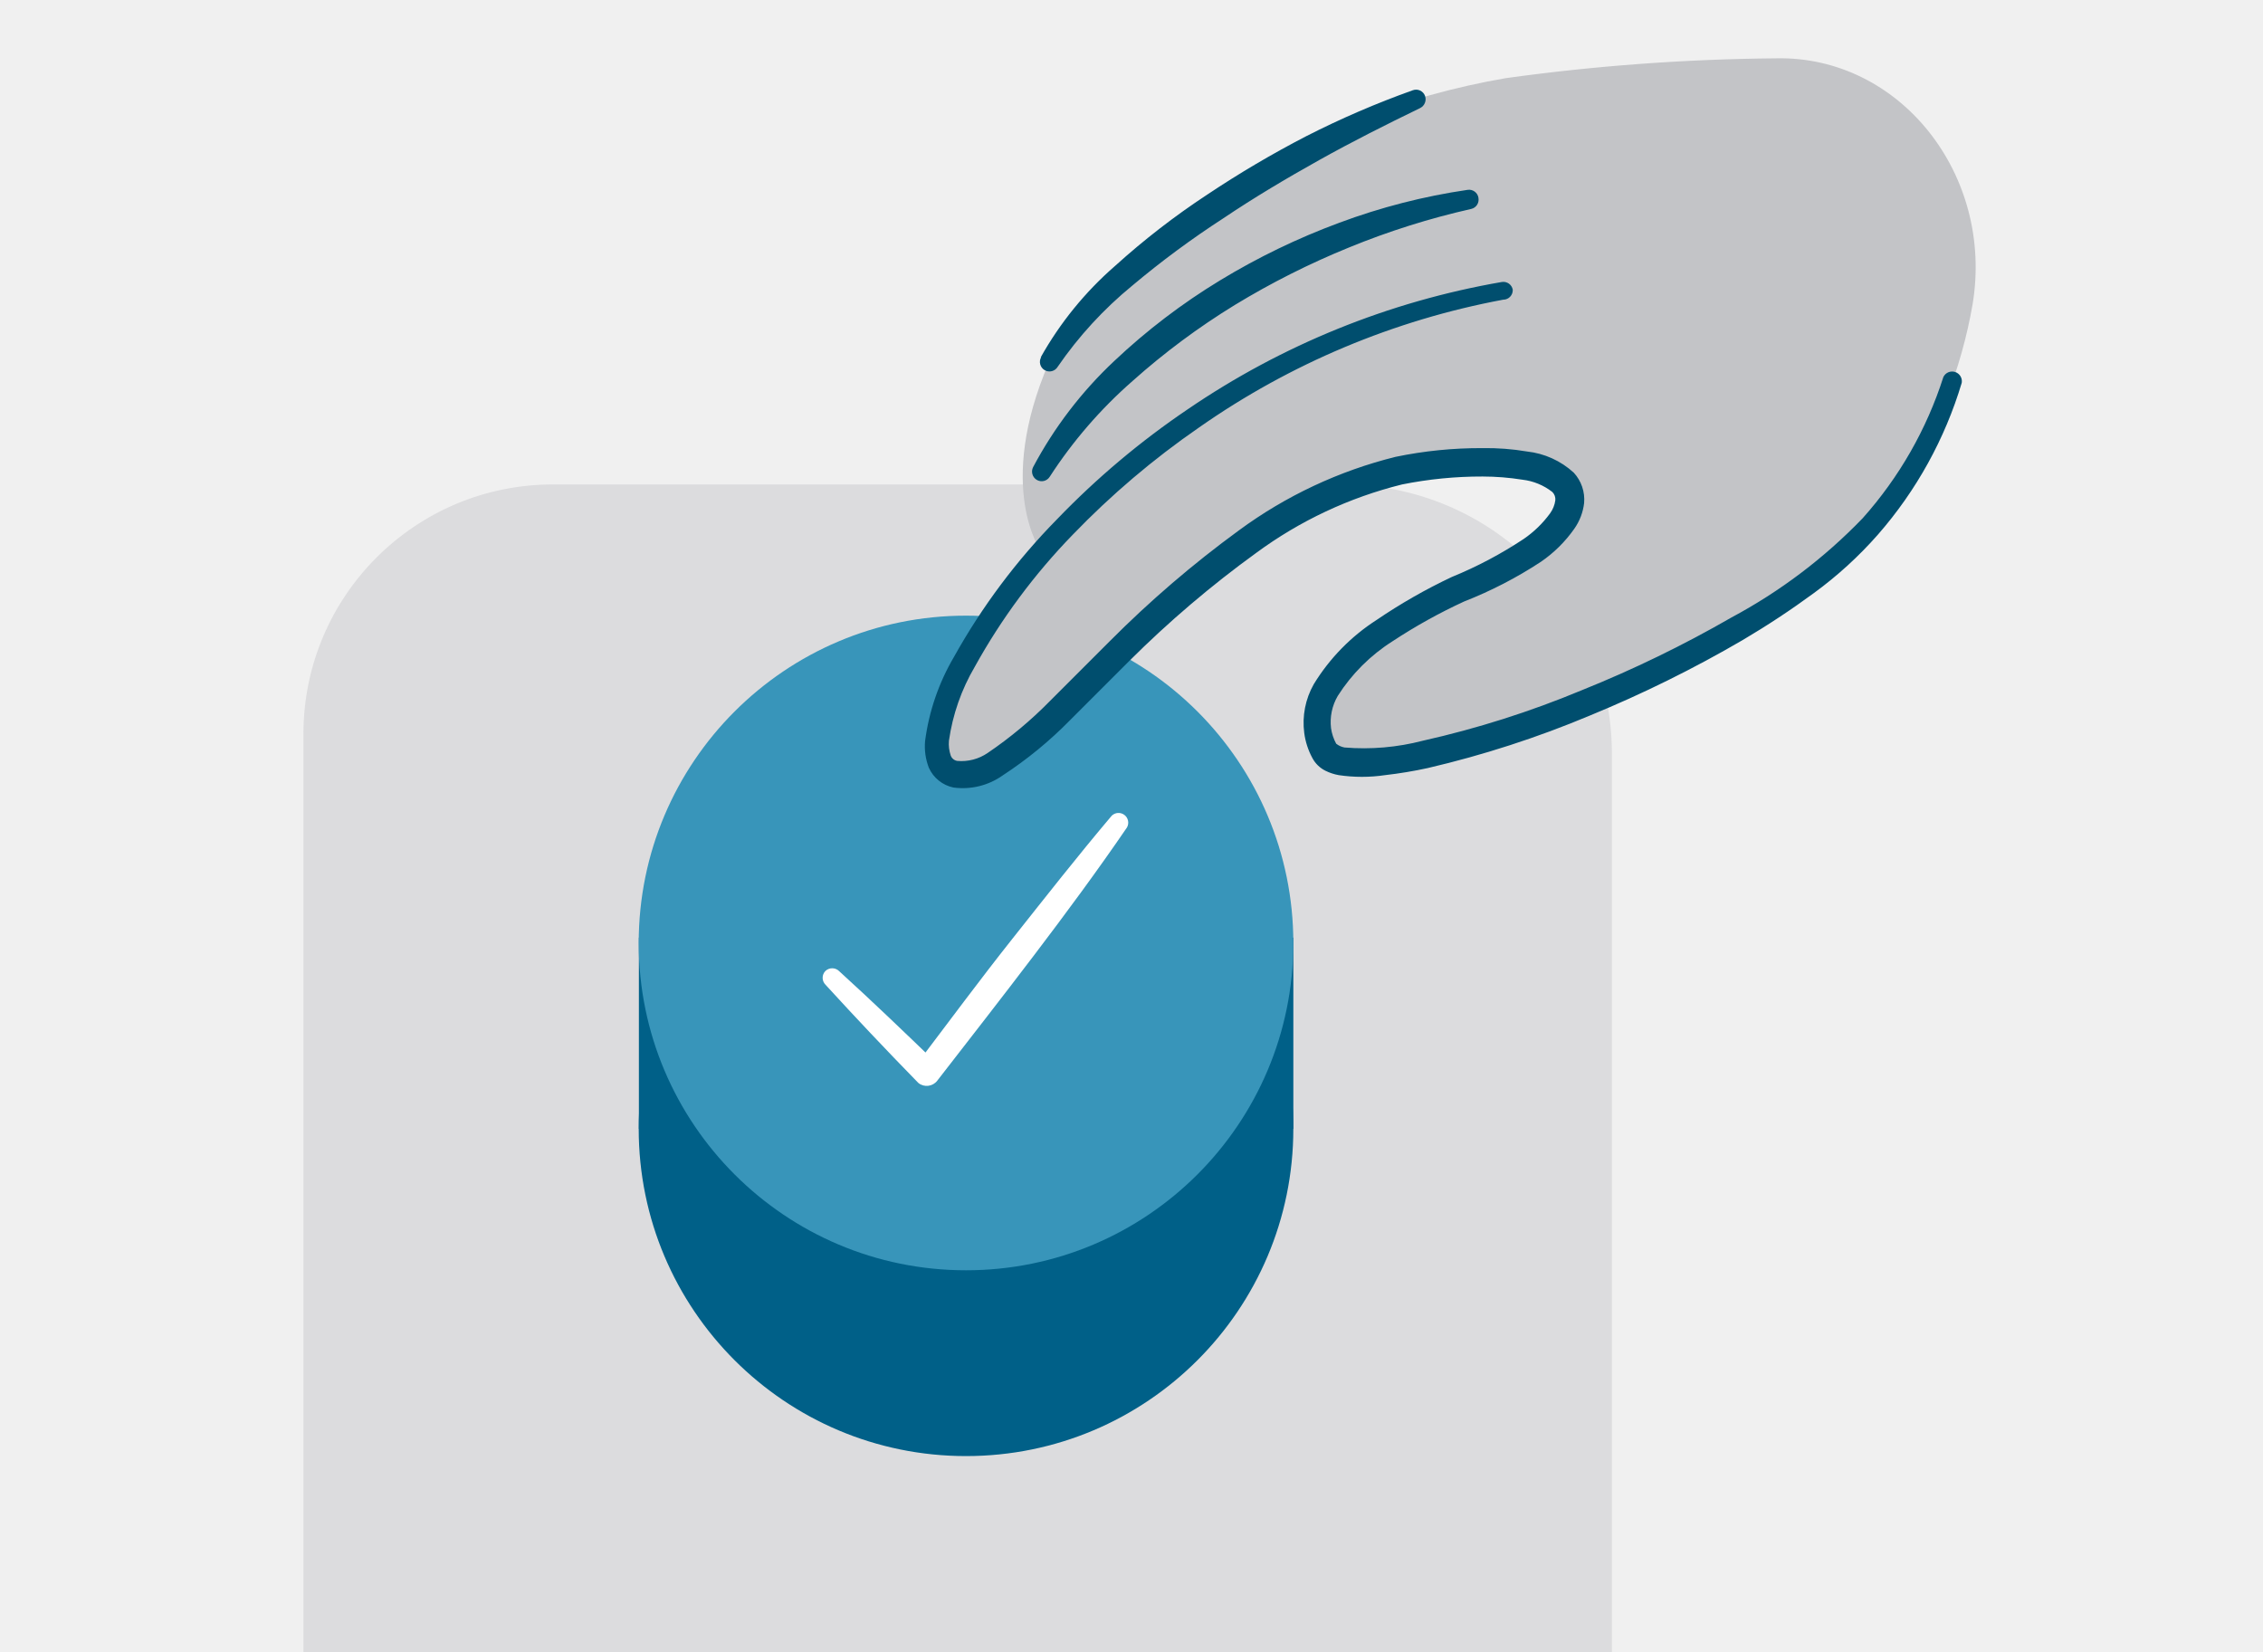
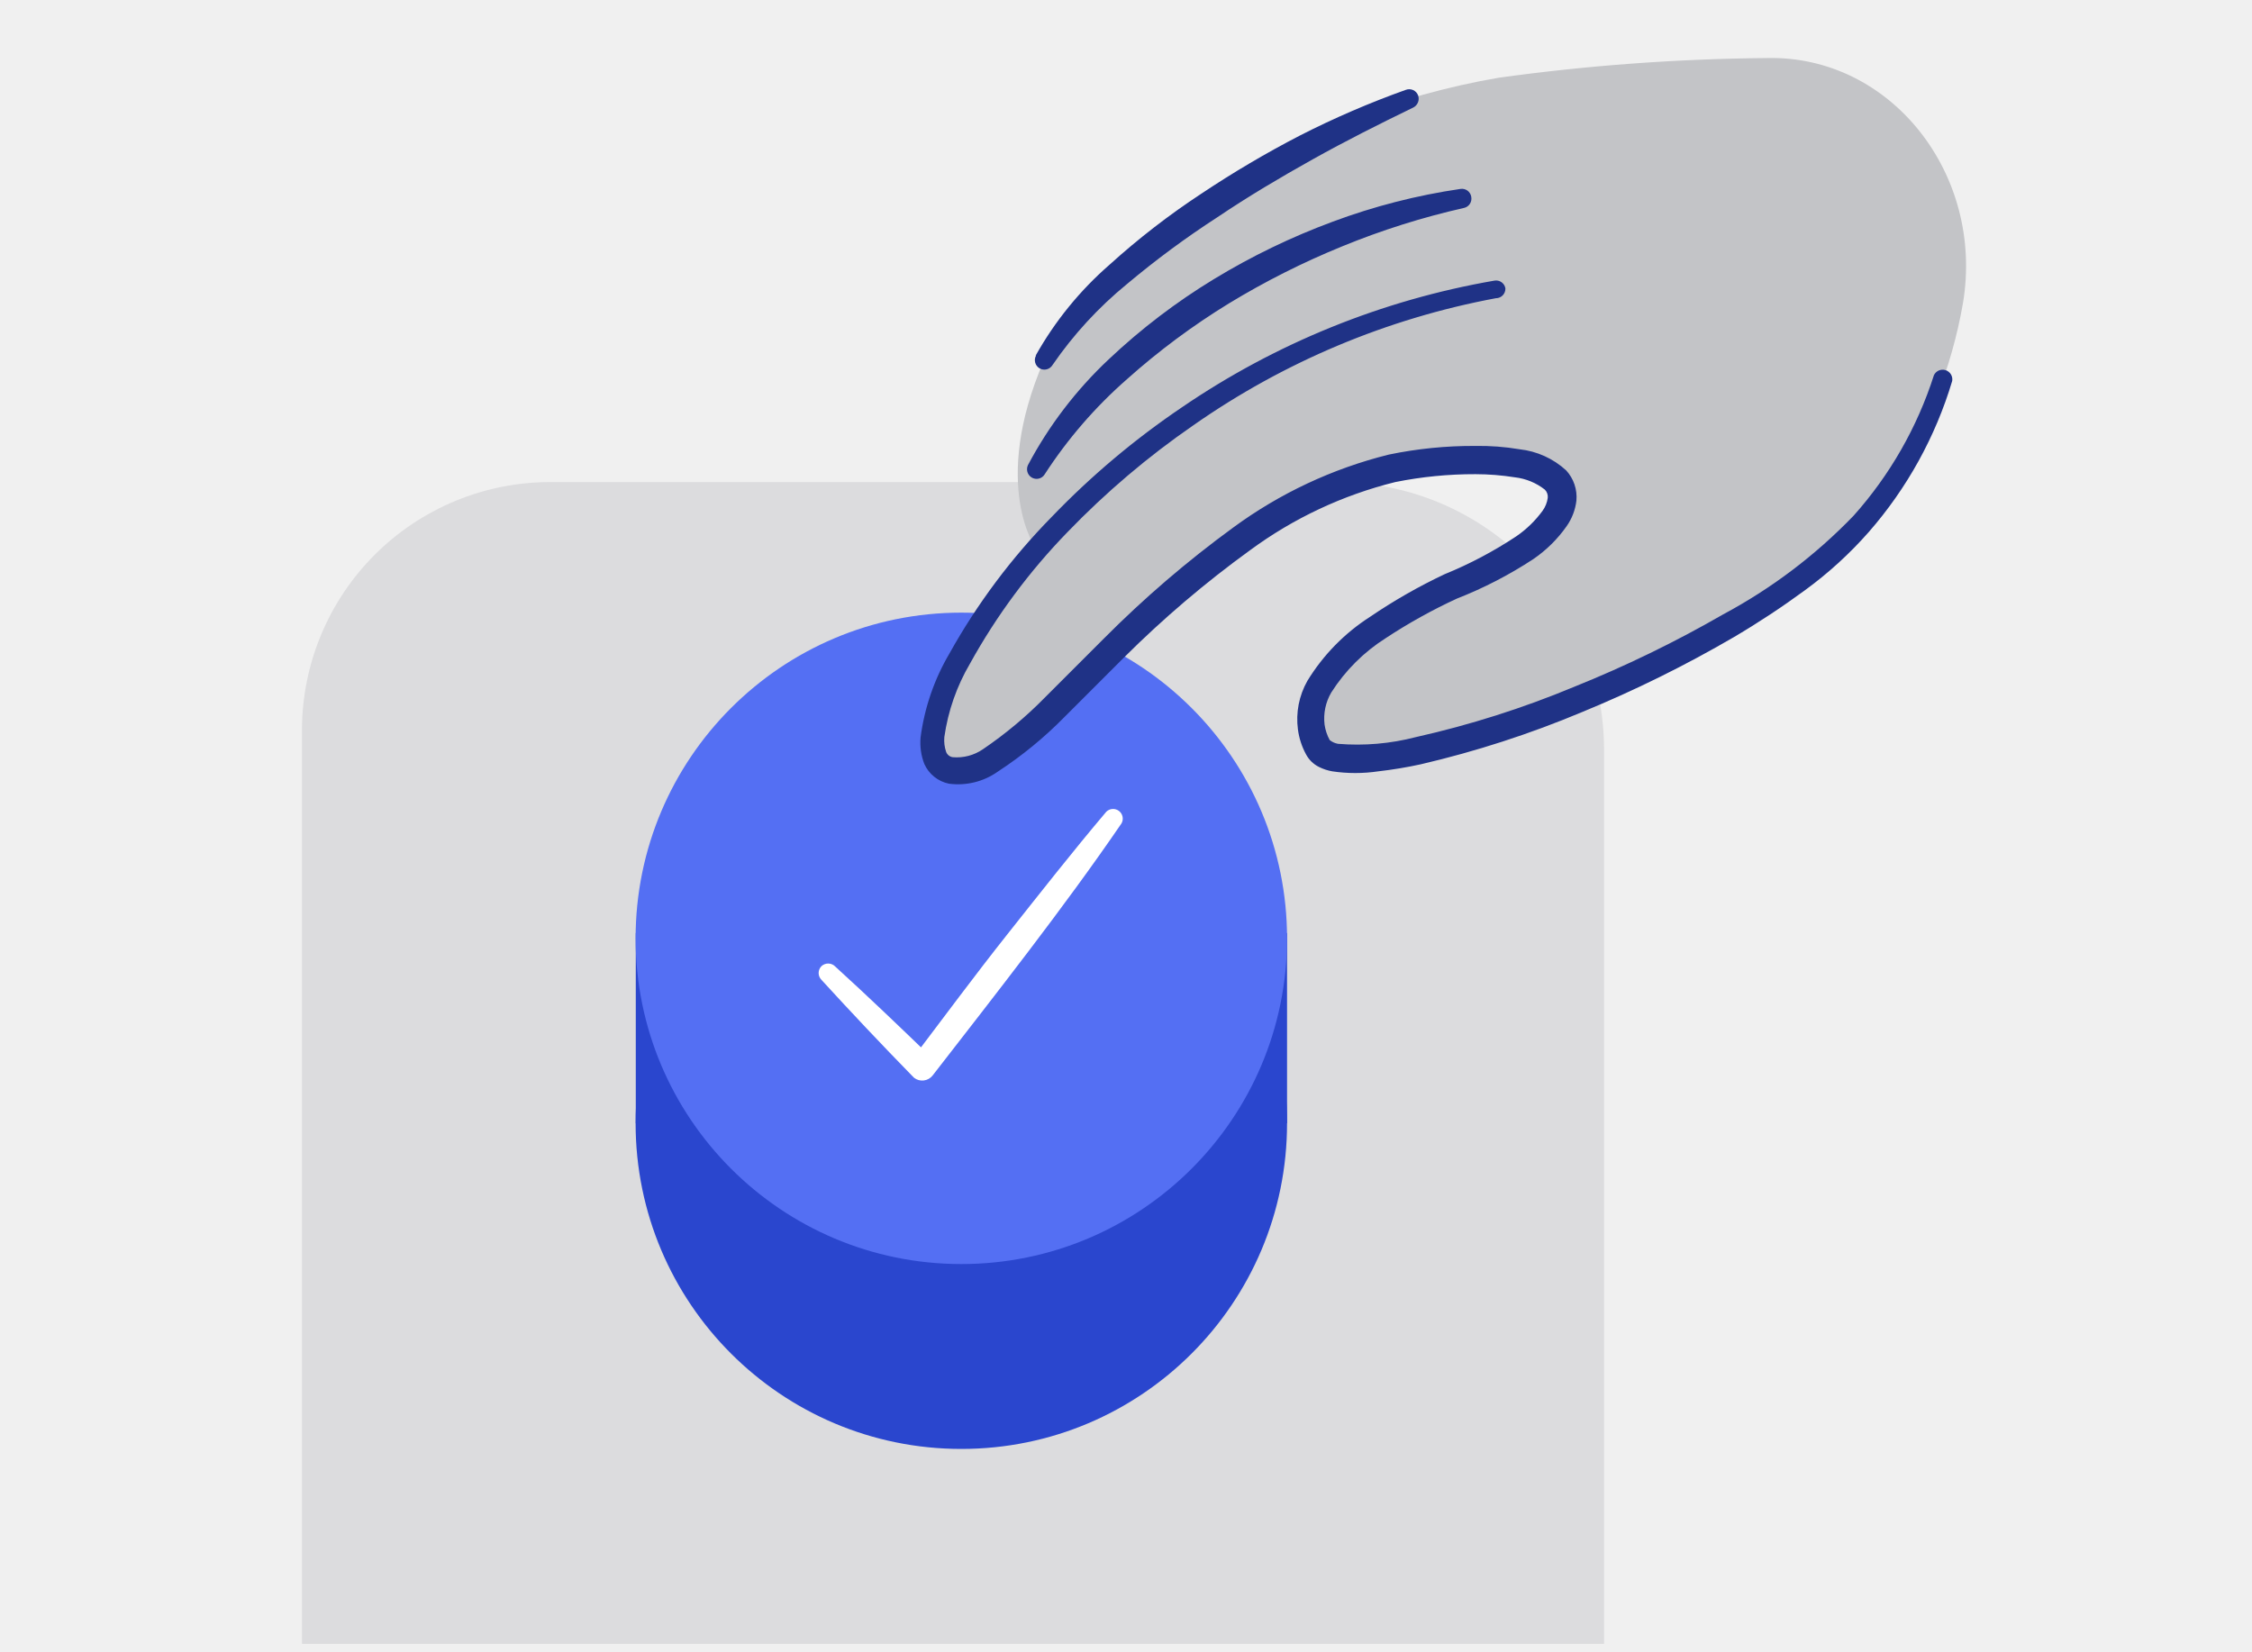
- <svg xmlns="http://www.w3.org/2000/svg" viewBox="0 0 1600 1168">
+ <svg xmlns="http://www.w3.org/2000/svg" width="150" height="110" viewBox="0 0 150 110" fill="none">
+   <g clip-path="url(#clip0_2_15248)">
+     <path d="M106.843 109.5H20.113V48.597C20.127 44.218 21.877 40.023 24.98 36.932C28.083 33.841 32.285 32.108 36.665 32.111H88.99C98.833 32.111 106.814 40.073 106.843 49.913V109.5Z" fill="#DCDCDE" />
+     <path d="M106.422 24.994L69.017 36.563C69.017 36.563 65.938 32.366 69.531 24.011C73.123 15.656 86.358 7.481 99.818 5.179C105.748 4.356 111.724 3.918 117.711 3.866C125.921 3.679 132.184 11.576 130.75 20.179C130 24.506 128.366 28.631 125.948 32.296" fill="#C3C4C7" />
+     <path d="M64.032 96.514C76.014 96.514 85.727 86.8 85.727 74.818C85.727 62.836 76.014 53.123 64.032 53.123C52.049 53.123 42.336 62.836 42.336 74.818C42.336 86.8 52.049 96.514 64.032 96.514Z" fill="#2A46CE" />
+     <path d="M42.348 62.149H85.727V74.818H42.348V62.149Z" fill="#2A46CE" />
+     <path d="M64.032 84.199C76.014 84.199 85.727 74.485 85.727 62.503C85.727 50.521 76.014 40.808 64.032 40.808C52.049 40.808 42.336 50.521 42.336 62.503C42.336 74.485 52.049 84.199 64.032 84.199Z" fill="#546FF3" />
+     <path d="M55.637 64.385C57.821 66.371 59.95 68.416 62.07 70.463L60.758 70.542C62.863 67.766 64.942 64.951 67.113 62.214C69.284 59.478 71.438 56.728 73.688 54.07C73.798 53.961 73.945 53.896 74.1 53.886C74.255 53.877 74.408 53.923 74.532 54.018C74.655 54.112 74.74 54.248 74.771 54.401C74.802 54.553 74.777 54.711 74.7 54.847C72.74 57.714 70.648 60.543 68.53 63.333C66.411 66.123 64.267 68.872 62.123 71.634C61.98 71.819 61.769 71.94 61.537 71.969C61.305 71.999 61.071 71.936 60.886 71.793L60.792 71.699C58.73 69.587 56.704 67.443 54.714 65.266C54.594 65.145 54.527 64.982 54.527 64.812C54.527 64.642 54.594 64.479 54.714 64.358C54.84 64.239 55.008 64.176 55.181 64.181C55.354 64.186 55.518 64.259 55.637 64.385Z" fill="white" />
+     <path d="M99.528 19.244C72.189 24.059 57.794 49.741 63.153 51.228C68.512 52.715 79.388 32.295 95.243 30.809C107.479 29.651 105.427 35.177 98.413 38.269C88.003 42.844 86.2 46.952 87.779 49.834C89.358 52.716 108.62 47.005 120.329 38.269C124.599 34.966 127.739 30.419 129.315 25.256" fill="#C3C4C7" />
+     <path d="M99.647 19.862C92.396 21.214 85.518 24.104 79.477 28.335C76.458 30.418 73.655 32.797 71.109 35.438C68.563 38.057 66.378 41.003 64.61 44.2C63.726 45.704 63.145 47.367 62.9 49.094C62.87 49.428 62.91 49.764 63.018 50.08C63.052 50.173 63.11 50.255 63.186 50.317C63.263 50.38 63.355 50.421 63.452 50.436C64.164 50.5 64.875 50.314 65.465 49.91C66.954 48.901 68.338 47.746 69.596 46.463L73.543 42.516C76.206 39.839 79.076 37.377 82.125 35.151C85.233 32.865 88.758 31.21 92.502 30.281C94.398 29.887 96.329 29.694 98.265 29.703C99.252 29.687 100.239 29.762 101.213 29.926C102.371 30.052 103.459 30.544 104.318 31.332C104.565 31.602 104.754 31.92 104.872 32.267C104.989 32.613 105.033 32.98 105.001 33.345C104.929 33.961 104.703 34.55 104.345 35.056C103.745 35.91 102.996 36.65 102.134 37.239C100.533 38.291 98.827 39.173 97.043 39.871C95.4 40.628 93.817 41.508 92.306 42.503C90.844 43.428 89.603 44.665 88.674 46.125C88.294 46.772 88.136 47.525 88.226 48.27C88.279 48.63 88.394 48.977 88.569 49.296C88.729 49.424 88.919 49.51 89.121 49.546C90.862 49.69 92.614 49.538 94.305 49.099C97.904 48.292 101.426 47.174 104.83 45.757C108.252 44.382 111.573 42.769 114.768 40.928C117.992 39.203 120.927 36.984 123.464 34.35C125.884 31.641 127.706 28.453 128.813 24.993C128.879 24.853 128.995 24.741 129.137 24.679C129.279 24.617 129.439 24.609 129.587 24.655C129.736 24.701 129.862 24.8 129.944 24.932C130.025 25.064 130.056 25.221 130.031 25.375C128.921 29.088 127.025 32.52 124.474 35.438C123.207 36.878 121.786 38.175 120.237 39.306C118.716 40.423 117.14 41.464 115.514 42.424C112.261 44.322 108.881 45.993 105.397 47.423C101.913 48.886 98.313 50.052 94.634 50.91C93.7 51.114 92.755 51.27 91.805 51.379C90.788 51.53 89.755 51.53 88.739 51.379C88.433 51.325 88.136 51.227 87.858 51.089C87.487 50.906 87.183 50.611 86.99 50.245C86.71 49.73 86.528 49.169 86.451 48.588C86.303 47.469 86.525 46.332 87.082 45.351C88.132 43.633 89.558 42.176 91.253 41.088C92.834 40.012 94.496 39.062 96.226 38.246C97.898 37.565 99.498 36.718 101.002 35.72C101.677 35.256 102.268 34.681 102.75 34.019C102.932 33.766 103.05 33.473 103.092 33.164C103.103 33.063 103.091 32.961 103.057 32.865C103.023 32.769 102.967 32.682 102.894 32.611C102.32 32.161 101.633 31.879 100.908 31.795C100.038 31.657 99.158 31.586 98.276 31.585C96.482 31.581 94.692 31.757 92.933 32.111C89.443 32.976 86.157 34.518 83.262 36.651C80.282 38.809 77.476 41.198 74.869 43.794L70.921 47.741C69.571 49.118 68.076 50.344 66.461 51.398C65.514 52.069 64.348 52.356 63.198 52.2C62.842 52.126 62.508 51.968 62.225 51.74C61.941 51.512 61.716 51.22 61.567 50.888C61.35 50.327 61.265 49.724 61.317 49.125C61.574 47.151 62.228 45.248 63.238 43.533C65.092 40.207 67.384 37.145 70.053 34.429C72.675 31.702 75.577 29.259 78.711 27.14C84.967 22.864 92.07 19.983 99.537 18.693C99.702 18.663 99.872 18.7 100.01 18.796C100.147 18.891 100.241 19.037 100.271 19.202V19.22C100.273 19.303 100.258 19.385 100.228 19.462C100.198 19.539 100.153 19.61 100.096 19.67C100.039 19.73 99.97 19.777 99.894 19.811C99.818 19.844 99.736 19.862 99.653 19.864L99.647 19.862ZM97.515 13.85C94.747 14.474 92.036 15.329 89.41 16.406C86.79 17.472 84.26 18.747 81.844 20.217C79.439 21.691 77.171 23.377 75.068 25.256C72.954 27.106 71.108 29.241 69.581 31.599C69.538 31.669 69.481 31.73 69.413 31.779C69.346 31.827 69.27 31.862 69.189 31.881C69.109 31.9 69.025 31.903 68.943 31.889C68.861 31.876 68.783 31.847 68.712 31.803C68.708 31.801 68.704 31.798 68.7 31.795C68.567 31.709 68.471 31.577 68.43 31.424C68.388 31.271 68.405 31.108 68.476 30.967C69.871 28.341 71.689 25.962 73.857 23.928C76 21.905 78.351 20.113 80.87 18.584C83.373 17.062 86.017 15.785 88.764 14.768C91.517 13.741 94.37 13.009 97.277 12.584C97.359 12.571 97.443 12.575 97.523 12.594C97.604 12.614 97.68 12.649 97.747 12.698C97.814 12.747 97.87 12.809 97.913 12.88C97.957 12.95 97.985 13.029 97.998 13.111C97.998 13.115 97.998 13.12 97.998 13.124C98.026 13.284 97.992 13.449 97.902 13.584C97.812 13.719 97.674 13.814 97.515 13.85ZM68.978 23.694C70.261 21.402 71.93 19.349 73.912 17.625C75.822 15.896 77.864 14.317 80.017 12.902C82.136 11.487 84.332 10.191 86.595 9.021C88.878 7.857 91.234 6.842 93.647 5.981C93.804 5.924 93.978 5.931 94.129 6.001C94.281 6.072 94.399 6.199 94.457 6.356L94.463 6.373C94.511 6.522 94.505 6.684 94.444 6.829C94.384 6.974 94.274 7.092 94.133 7.163C91.875 8.258 89.625 9.389 87.437 10.613C85.249 11.836 83.161 13.073 81.07 14.481C78.975 15.838 76.967 17.323 75.056 18.928C73.161 20.479 71.496 22.291 70.109 24.309C70.024 24.454 69.884 24.559 69.721 24.601C69.558 24.643 69.385 24.619 69.241 24.533C69.096 24.448 68.991 24.308 68.949 24.145C68.907 23.982 68.931 23.809 69.017 23.665L68.978 23.694Z" fill="#1F3286" />
+   </g>
  <defs>
-     <style>.cls-1{fill:#dcdcde}.cls-2{fill:#c3c4c7}.cls-3{fill:#006088}.cls-4{fill:#3895ba}.cls-5{fill:#fff}.cls-6{fill:#004e6e}.cls-7{fill:none}</style>
+     <clipPath id="clip0_2_15248">
+       <rect width="150" height="109.5" fill="white" />
+     </clipPath>
  </defs>
-   <g id="jetpack-updates">
-     <path class="cls-1" d="M1139.66 1168H214.54V518.37a176.4 176.4 0 0 1 176.55-175.85h558.13c105 0 190.13 84.92 190.44 189.88z" />
-     <path class="cls-2" d="M1135.17 266.6L736.18 390s-32.84-44.76 5.48-133.88S921.15 79.8 1064.72 55.24a1482.78 1482.78 0 0 1 190.86-14c87.58-2 154.38 82.24 139.08 174a340.06 340.06 0 0 1-51.22 129.25" />
-     <circle class="cls-3" cx="683" cy="798.06" r="231.42" />
-     <path class="cls-3" d="M451.71 662.92h462.71v135.14H451.71z" />
-     <circle class="cls-4" cx="683" cy="666.7" r="231.42" />
-     <path class="cls-5" d="M593.46 686.77c23.29 21.19 46 43 68.62 64.84l-14 .84c22.46-29.61 44.63-59.64 67.79-88.83S762 605.1 786 576.75a6.87 6.87 0 0 1 10.8 8.28c-20.91 30.59-43.22 60.76-65.82 90.52s-45.47 59.08-68.34 88.55a9.41 9.41 0 0 1-13.19 1.69l-1-1q-33-33.79-64.84-68.62a6.9 6.9 0 0 1 0-9.69 7 7 0 0 1 9.85.29z" />
-     <path class="cls-2" d="M1061.63 205.27c-291.62 51.36-445.16 325.3-388 341.16s173.18-201.95 342.29-217.8c130.52-12.35 108.63 46.59 33.82 79.57C938.7 457 919.47 500.82 936.31 531.56s222.3-30.18 347.2-123.36a278.12 278.12 0 0 0 95.85-138.8" />
-     <path class="cls-6" d="M1062.9 211.86a551.22 551.22 0 0 0-215.15 90.38A586.46 586.46 0 0 0 758.5 378a438.64 438.64 0 0 0-69.33 93.46 142.68 142.68 0 0 0-18.24 52.21 25.54 25.54 0 0 0 1.26 10.52 5.88 5.88 0 0 0 4.63 3.79 32.8 32.8 0 0 0 21.47-5.61 287.64 287.64 0 0 0 44.07-36.77l42.1-42.1A766.91 766.91 0 0 1 876 374.94 314.76 314.76 0 0 1 986.69 323a295.2 295.2 0 0 1 61.47-6.17 172.5 172.5 0 0 1 31.44 2.38 58.26 58.26 0 0 1 33.12 15 28.06 28.06 0 0 1 7.29 21.47 39.5 39.5 0 0 1-7 18.25 93 93 0 0 1-23.58 23.29 293.7 293.7 0 0 1-54.31 28.07 385 385 0 0 0-50.52 28.07A125.47 125.47 0 0 0 945.85 492a36.53 36.53 0 0 0-4.77 22.88 32.64 32.64 0 0 0 3.65 10.94 13.13 13.13 0 0 0 5.89 2.67 165.66 165.66 0 0 0 55.3-4.77 677.41 677.41 0 0 0 112.27-35.65 838.66 838.66 0 0 0 106-51.5 373.42 373.42 0 0 0 92.76-70.17 276 276 0 0 0 57.05-99.81 6.88 6.88 0 0 1 13 4.07A288.81 288.81 0 0 1 1327.72 378a280.29 280.29 0 0 1-45.19 41.26 603.68 603.68 0 0 1-50.38 33.26 869.26 869.26 0 0 1-107.92 53.33 717.52 717.52 0 0 1-114.8 37.19 302 302 0 0 1-30.18 5 111.3 111.3 0 0 1-32.7 0 35 35 0 0 1-9.4-3.09 21 21 0 0 1-9.26-9 51.24 51.24 0 0 1-5.75-17.68 55.28 55.28 0 0 1 6.73-34.53 142.27 142.27 0 0 1 44.49-45.47 390.2 390.2 0 0 1 53.05-30.31 290.52 290.52 0 0 0 50.94-26.95 76.84 76.84 0 0 0 18.65-18.14 20.37 20.37 0 0 0 3.65-9.12 7.17 7.17 0 0 0-2.11-5.9 42.16 42.16 0 0 0-21.19-8.7 179.49 179.49 0 0 0-28.07-2.24 284.71 284.71 0 0 0-57 5.61 292.47 292.47 0 0 0-103.15 48.42 751.11 751.11 0 0 0-89.53 76.2l-42.11 42.1a284.51 284.51 0 0 1-47.57 39 48.86 48.86 0 0 1-34.81 8.56 24.59 24.59 0 0 1-17.4-14 42 42 0 0 1-2.66-18.8 157.58 157.58 0 0 1 20.49-59.65 453.42 453.42 0 0 1 72.69-97.11 575.4 575.4 0 0 1 92.35-77.75 563.78 563.78 0 0 1 222.15-90.1 6.74 6.74 0 0 1 7.83 5.43v.19a6.73 6.73 0 0 1-6.59 6.87zm-22.74-64.13A542 542 0 0 0 953.71 175 564.57 564.57 0 0 0 873 215.65a503 503 0 0 0-72.28 53.75 323.65 323.65 0 0 0-58.52 67.65 6.73 6.73 0 0 1-9.27 2.18.57.57 0 0 1-.13-.08 6.87 6.87 0 0 1-2.39-8.84 288.6 288.6 0 0 1 57.4-75.08 446.3 446.3 0 0 1 74.8-57 488 488 0 0 1 84.21-40.7 442.33 442.33 0 0 1 90.8-23.3 6.73 6.73 0 0 1 7.69 5.62.59.59 0 0 1 0 .14 6.73 6.73 0 0 1-5.15 7.74zm-304.4 105A243.4 243.4 0 0 1 788.39 188a535.41 535.41 0 0 1 65.12-50.38 730.69 730.69 0 0 1 70.17-41.4A636.64 636.64 0 0 1 998.9 63.8a6.74 6.74 0 0 1 8.64 4l.06.18a7 7 0 0 1-3.51 8.42C980 88.08 956 100.15 932.66 113.2s-45.61 26.25-67.92 41.26a645.83 645.83 0 0 0-64.14 47.44 276.45 276.45 0 0 0-52.77 57.4 6.76 6.76 0 0 1-11.65-6.88z" />
-   </g>
-   <g id="clear_rectangle" data-name="clear rectangle">
-     <path id="Layer_4" data-name="Layer 4" class="cls-7" d="M0 0h1600v1168H0z" />
-   </g>
</svg>
